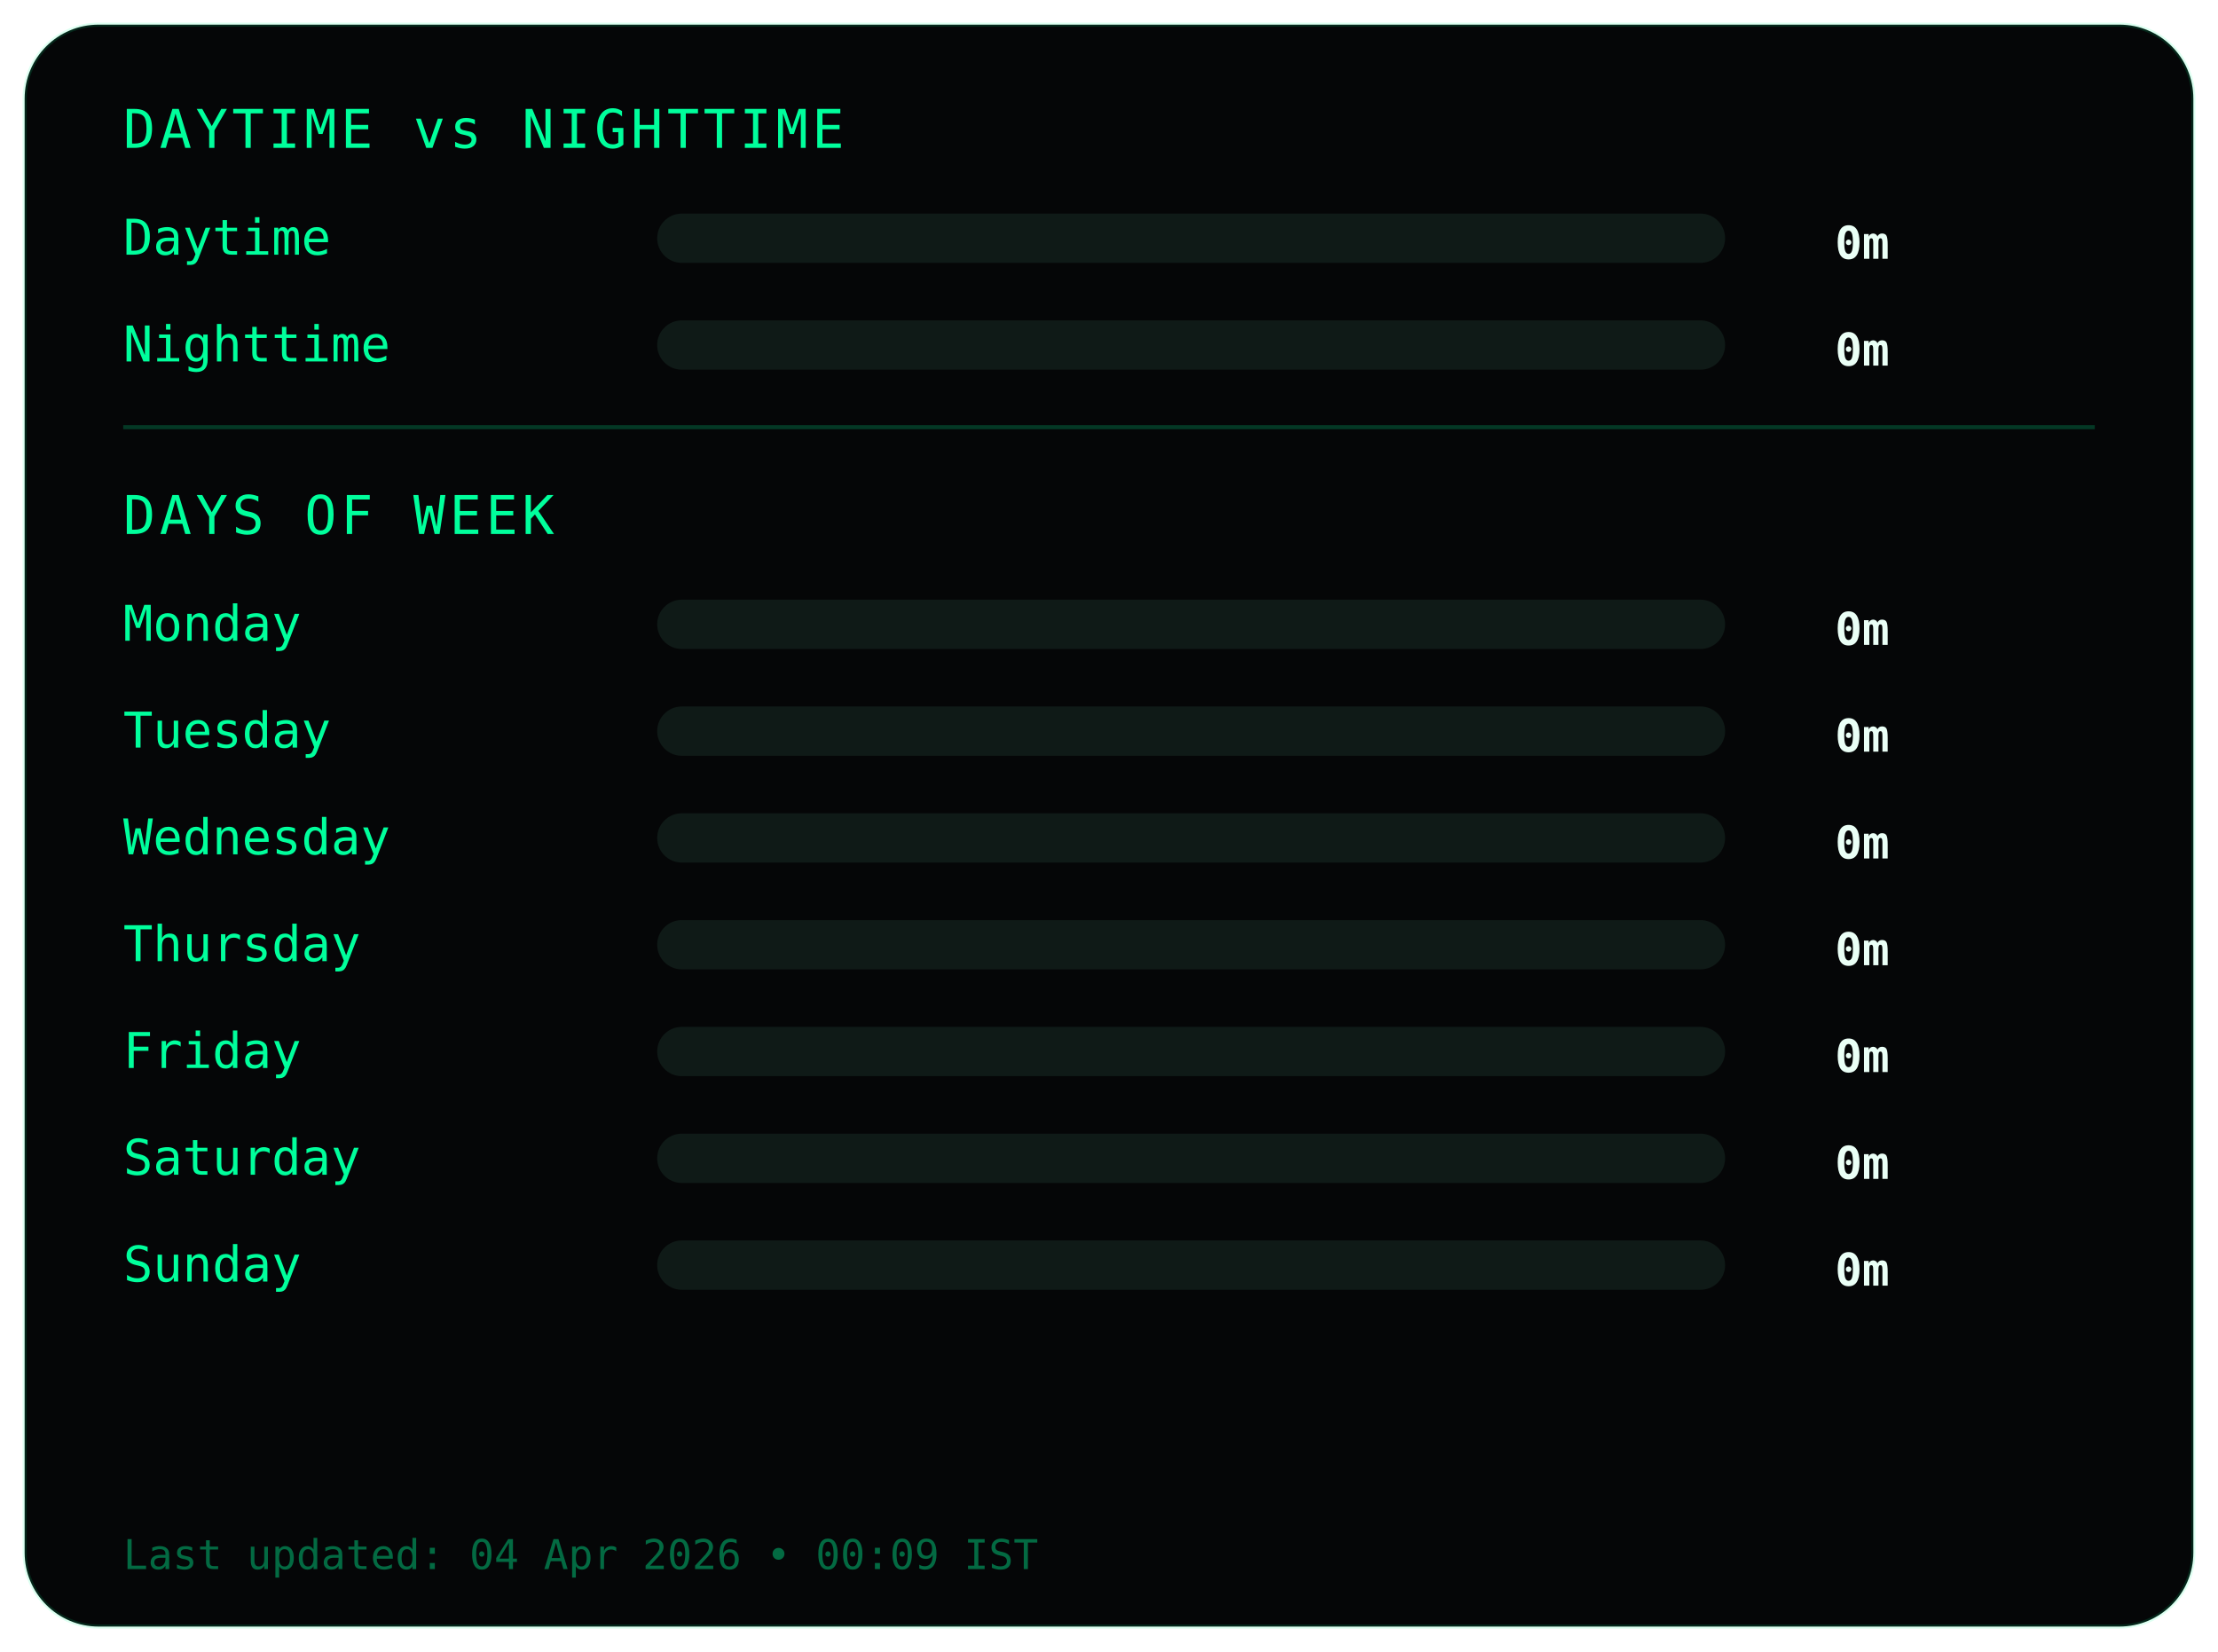
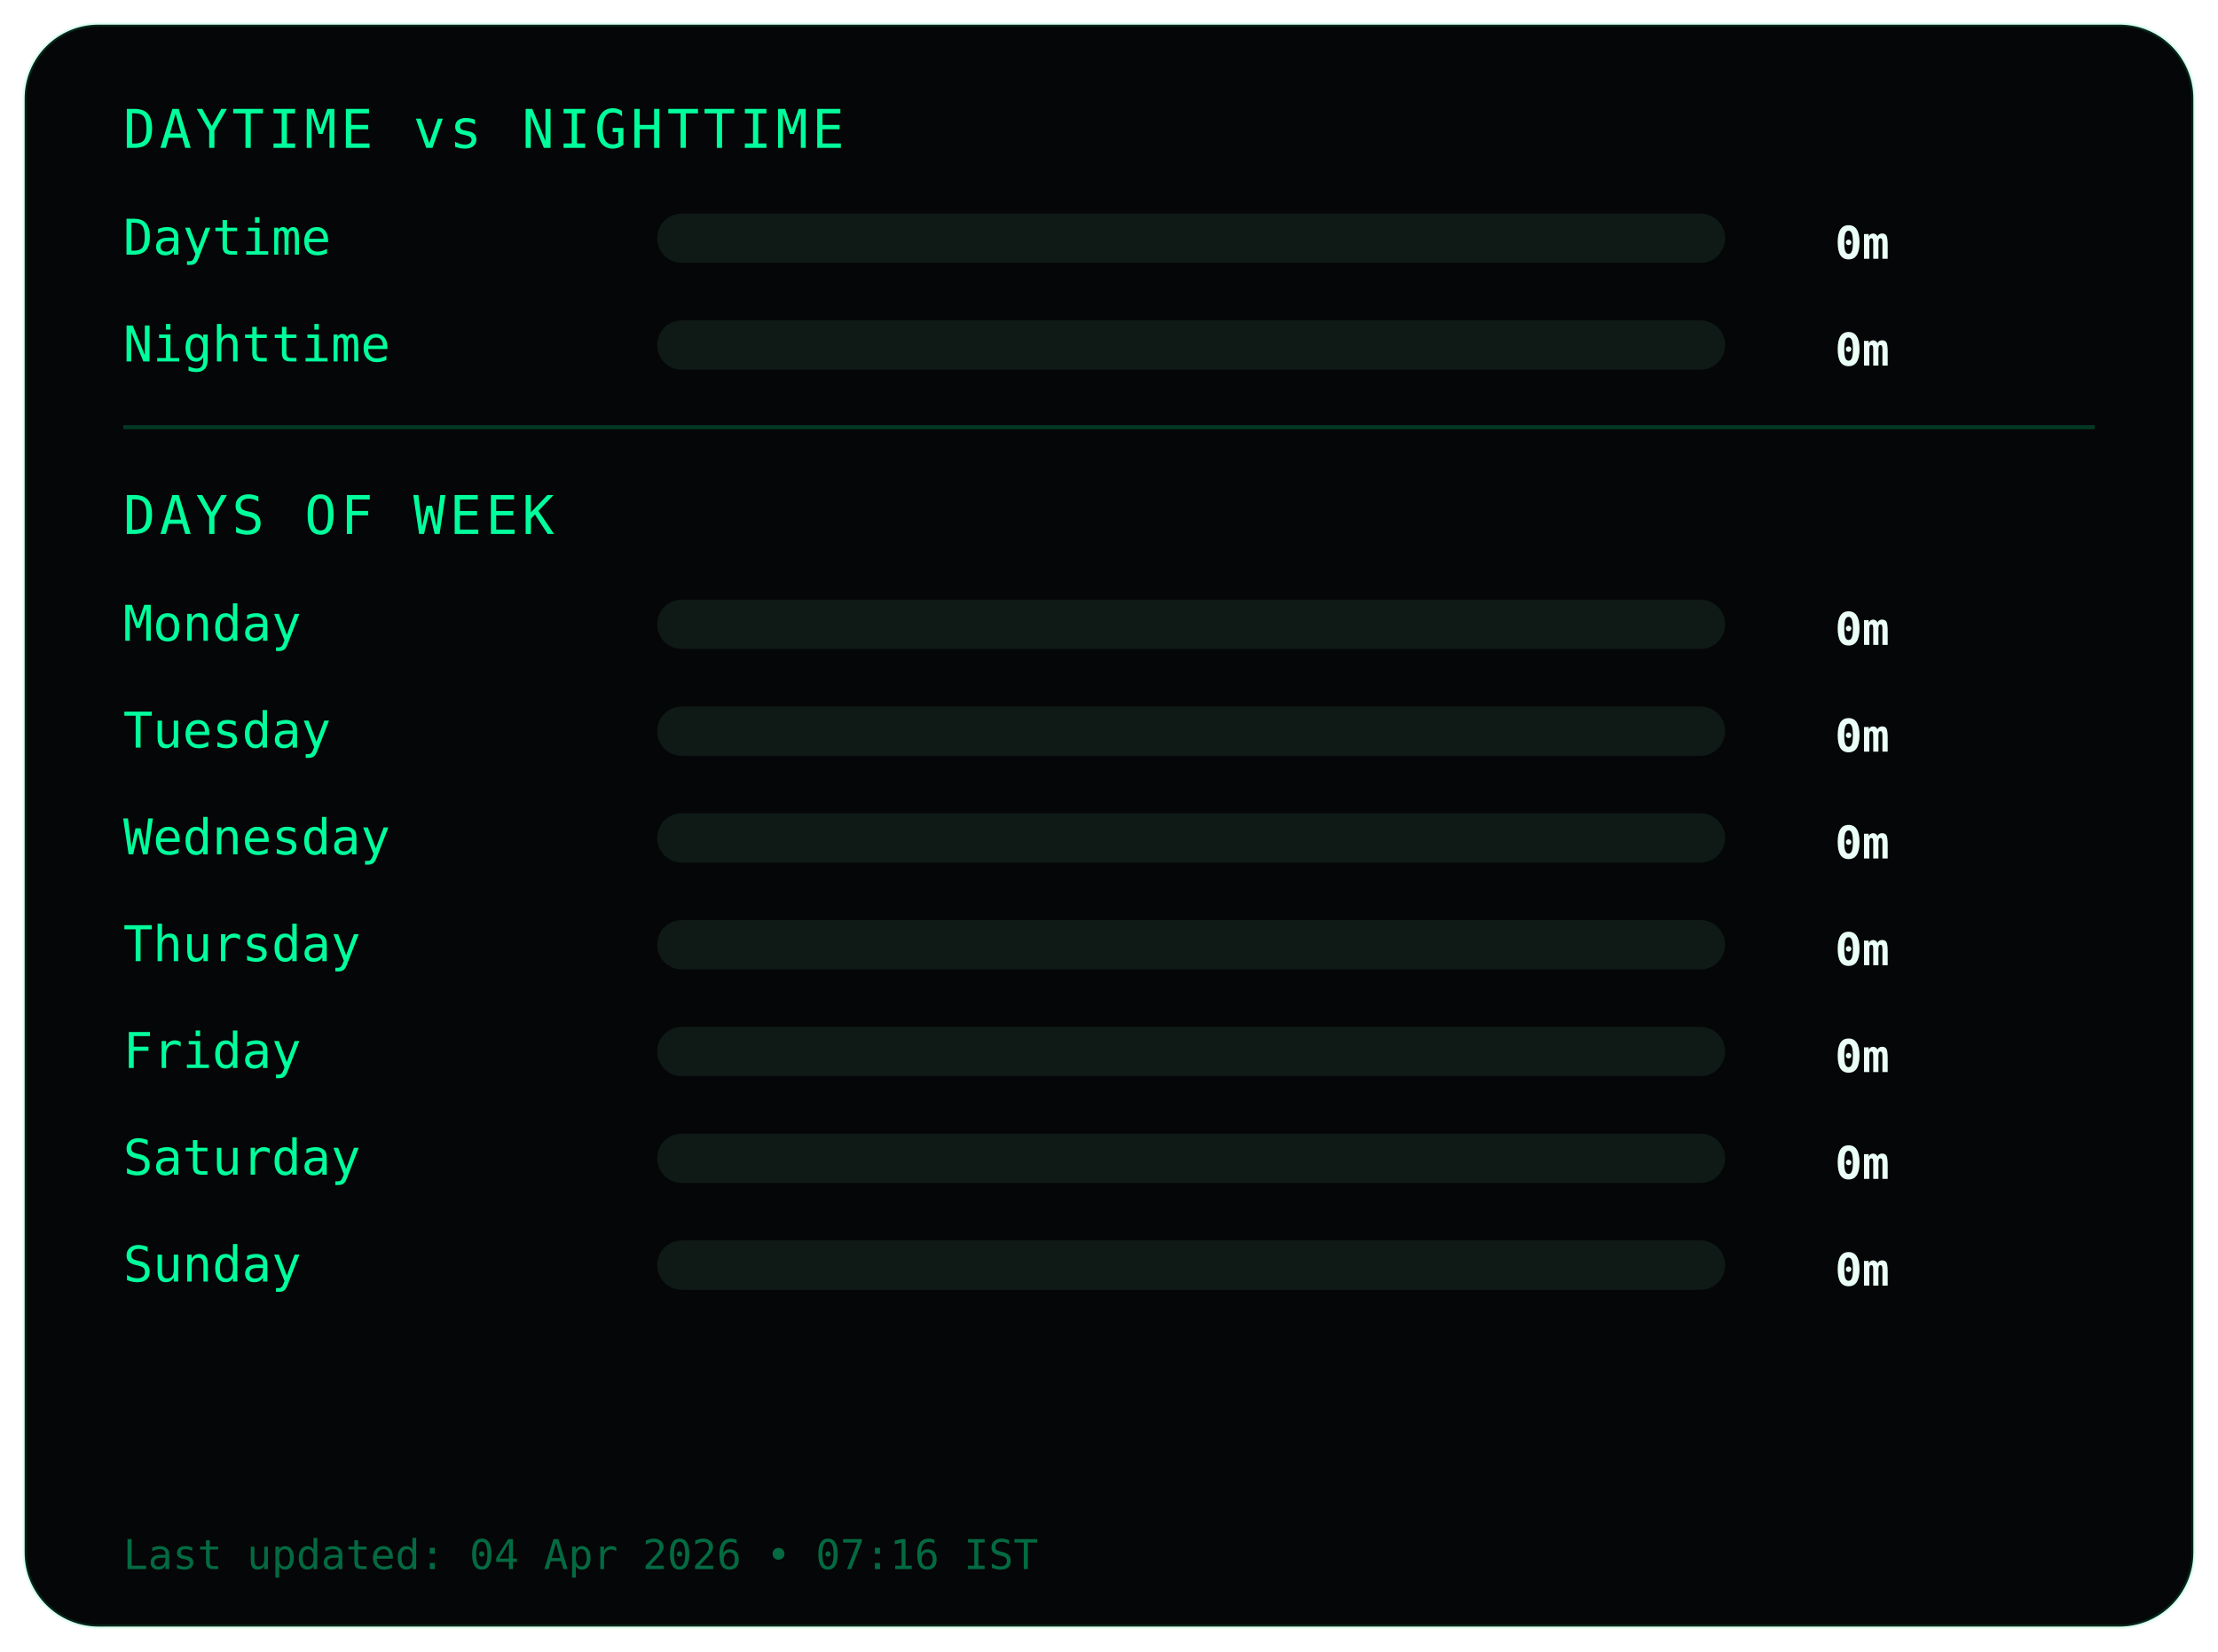
<svg xmlns="http://www.w3.org/2000/svg" width="540" height="402">
  <style>
.frame {
  fill:#050607;
  stroke:#00ff9c22;
  stroke-width:1;
}
.title {
  fill:#00ff9c;
  font-family:monospace;
  font-size:13px;
  letter-spacing:1px;
}
.label {
  fill:#00ff9c;
  font-family:monospace;
  font-size:12px;
}
.value {
  fill:#eafff6;
  font-family:monospace;
  font-size:11px;
  font-weight:bold;
  text-anchor:end;
}
.bar-bg { fill:#0f1a17; }
.bar { fill:#00ff9c; }
.divider { stroke:#00ff9c33; }
.footer {
  fill:#00ff9c66;
  font-family:monospace;
  font-size:10px;
}
</style>
  <rect class="frame" x="6" y="6" rx="18" width="528" height="390" />
  <text class="title" x="30" y="36">DAYTIME vs NIGHTTIME</text>
  <text class="label" x="30" y="62">Daytime</text>
  <rect class="bar-bg" x="160" y="52" width="260" height="12" rx="6" />
  <rect class="bar" x="160" y="52" width="0" height="12" rx="6" />
  <text class="value" x="460" y="63">0m</text>
  <text class="label" x="30" y="88">Nighttime</text>
  <rect class="bar-bg" x="160" y="78" width="260" height="12" rx="6" />
  <rect class="bar" x="160" y="78" width="0" height="12" rx="6" />
  <text class="value" x="460" y="89">0m</text>
  <line class="divider" x1="30" y1="104" x2="510" y2="104" />
  <text class="title" x="30" y="130">DAYS OF WEEK</text>
  <text class="label" x="30" y="156">Monday</text>
  <rect class="bar-bg" x="160" y="146" width="260" height="12" rx="6" />
  <rect class="bar" x="160" y="146" width="0" height="12" rx="6" />
  <text class="value" x="460" y="157">0m</text>
  <text class="label" x="30" y="182">Tuesday</text>
  <rect class="bar-bg" x="160" y="172" width="260" height="12" rx="6" />
  <rect class="bar" x="160" y="172" width="0" height="12" rx="6" />
  <text class="value" x="460" y="183">0m</text>
  <text class="label" x="30" y="208">Wednesday</text>
  <rect class="bar-bg" x="160" y="198" width="260" height="12" rx="6" />
  <rect class="bar" x="160" y="198" width="0" height="12" rx="6" />
  <text class="value" x="460" y="209">0m</text>
  <text class="label" x="30" y="234">Thursday</text>
  <rect class="bar-bg" x="160" y="224" width="260" height="12" rx="6" />
  <rect class="bar" x="160" y="224" width="0" height="12" rx="6" />
  <text class="value" x="460" y="235">0m</text>
  <text class="label" x="30" y="260">Friday</text>
  <rect class="bar-bg" x="160" y="250" width="260" height="12" rx="6" />
  <rect class="bar" x="160" y="250" width="0" height="12" rx="6" />
  <text class="value" x="460" y="261">0m</text>
  <text class="label" x="30" y="286">Saturday</text>
  <rect class="bar-bg" x="160" y="276" width="260" height="12" rx="6" />
  <rect class="bar" x="160" y="276" width="0" height="12" rx="6" />
  <text class="value" x="460" y="287">0m</text>
  <text class="label" x="30" y="312">Sunday</text>
  <rect class="bar-bg" x="160" y="302" width="260" height="12" rx="6" />
  <rect class="bar" x="160" y="302" width="0" height="12" rx="6" />
  <text class="value" x="460" y="313">0m</text>
  <text class="footer" x="30" y="382">
- Last updated: 04 Apr 2026 • 00:09 IST
+ Last updated: 04 Apr 2026 • 07:16 IST
</text>
</svg>
